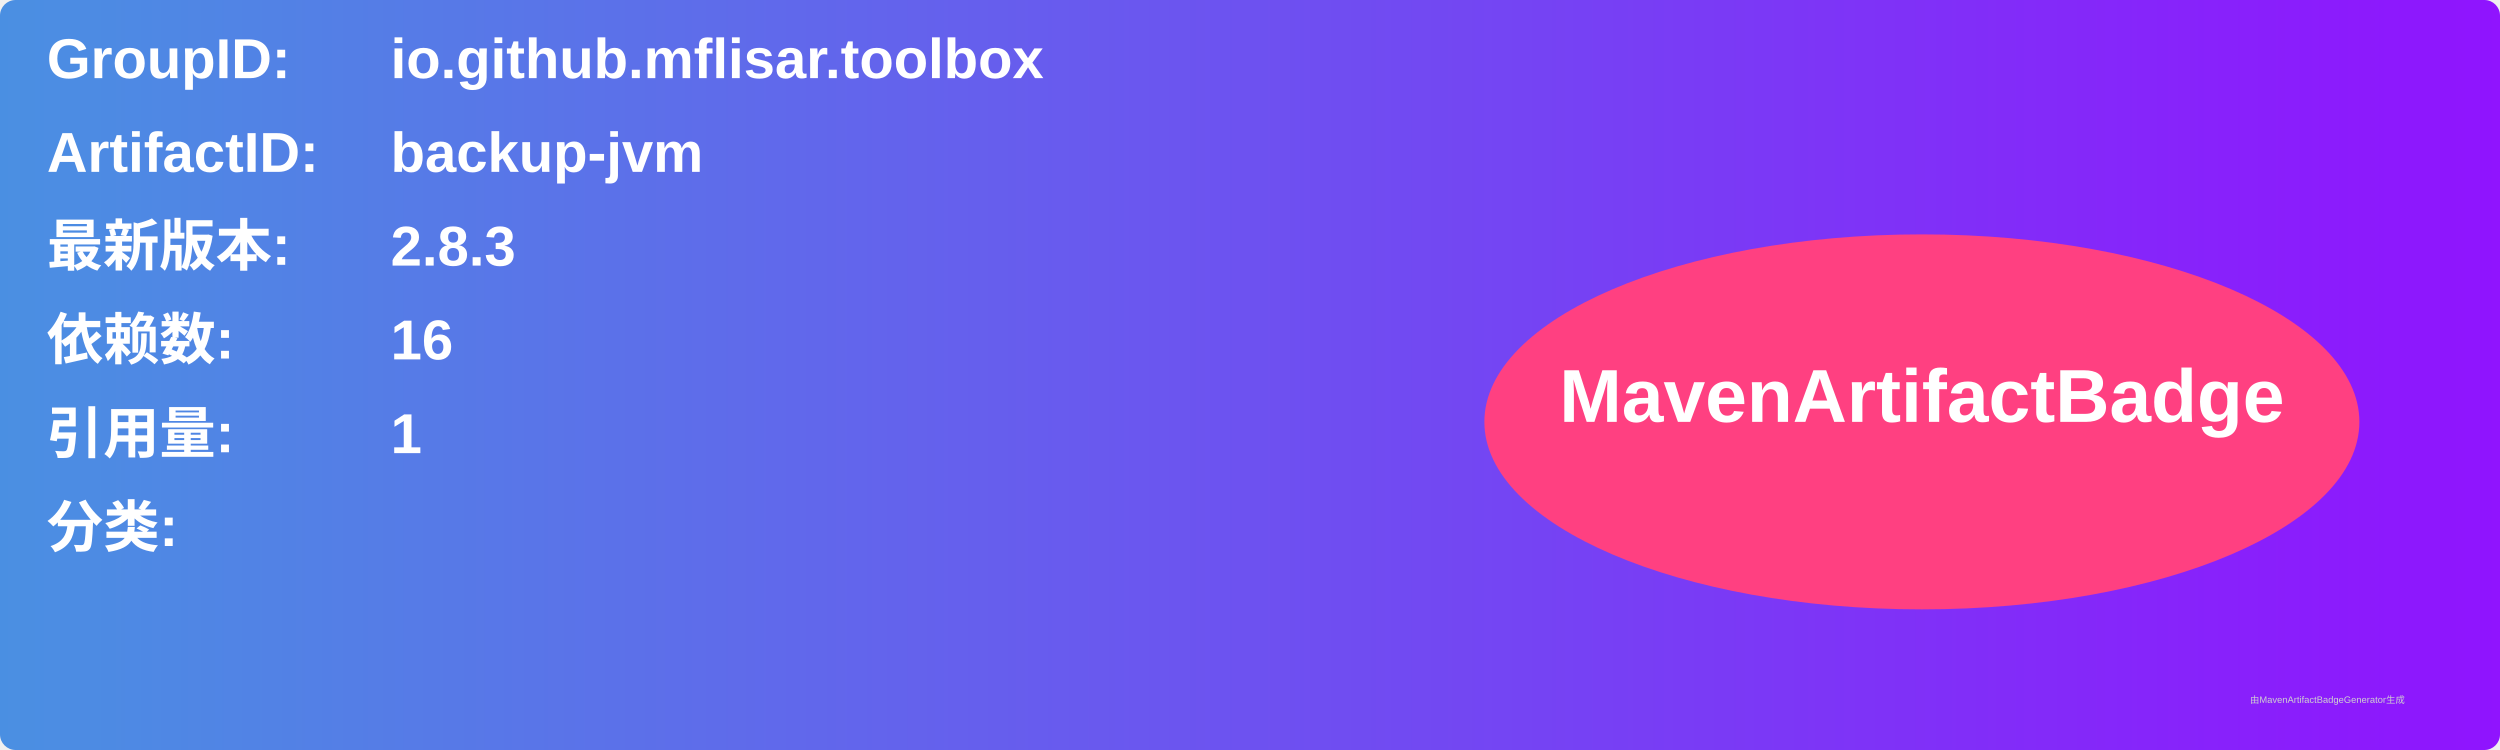
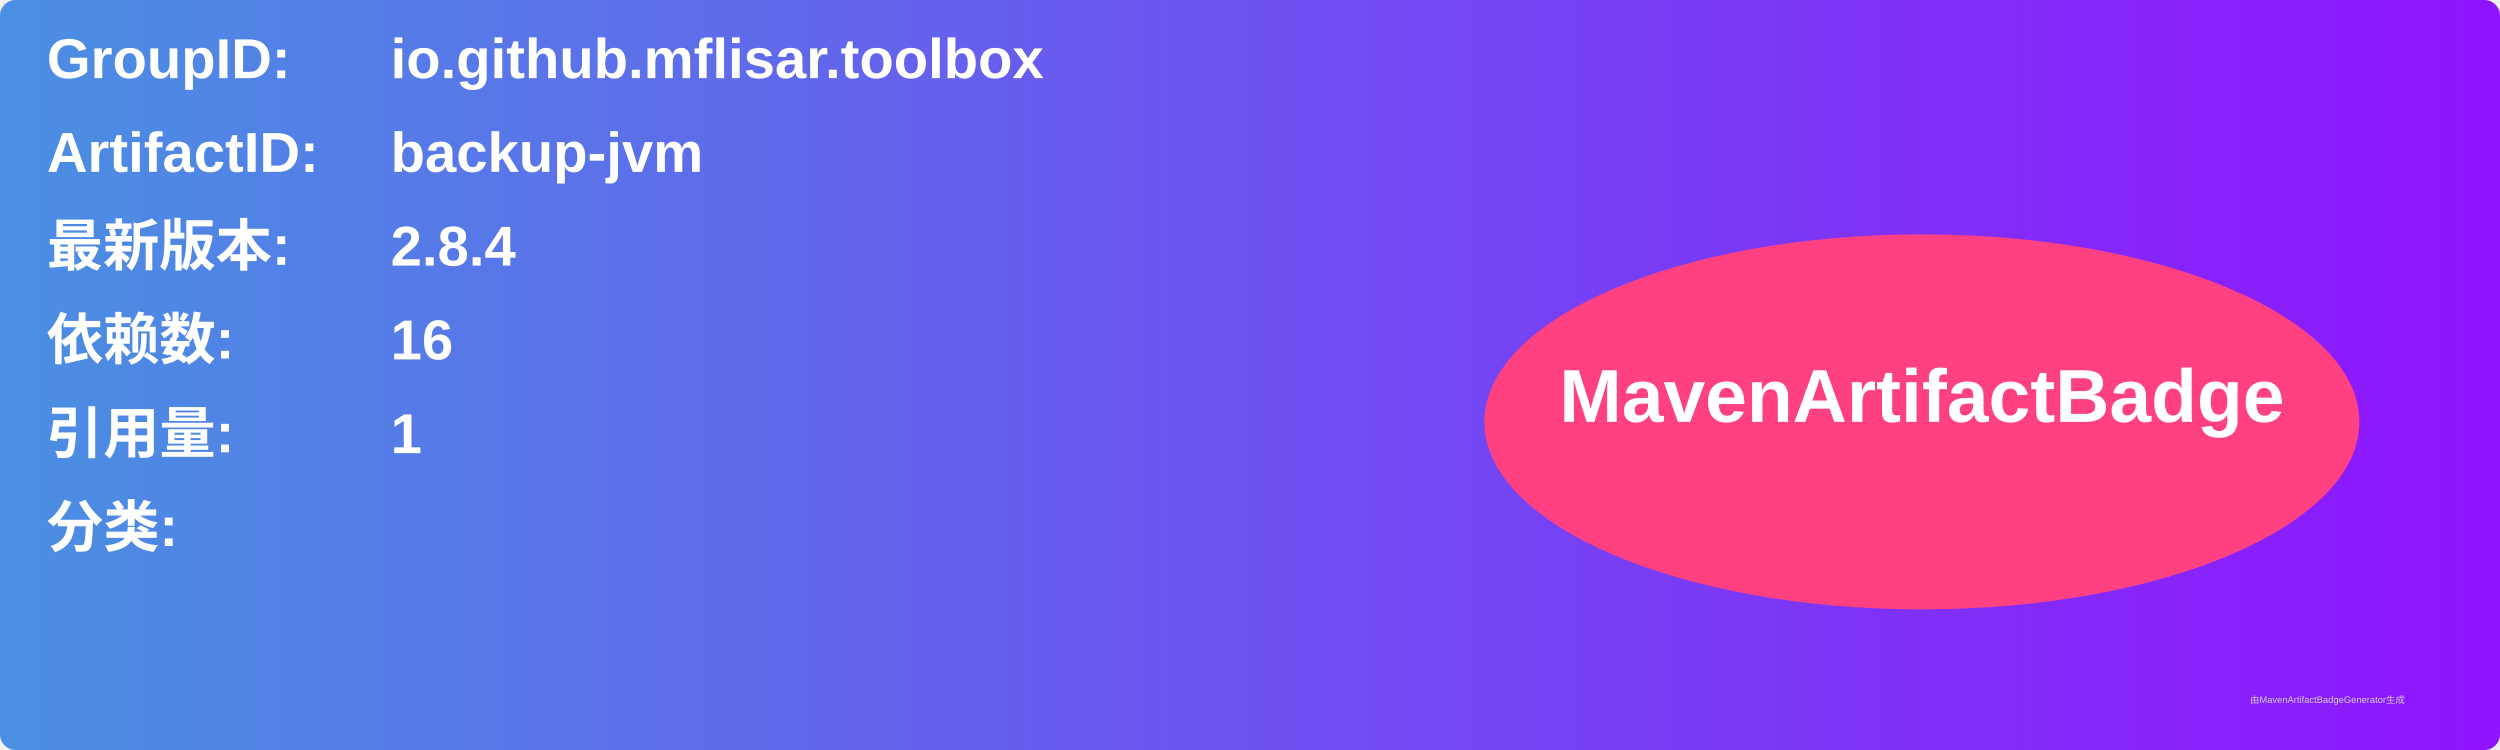
<svg xmlns="http://www.w3.org/2000/svg" width="800" height="240" viewBox="0 0 800 240">
  <linearGradient id="grad" x1="0%" y1="0%" x2="100%" y2="0%">
    <stop offset="0%" stop-color="#4a90e2" />
    <stop offset="100%" stop-color="#9013fe" />
  </linearGradient>
  <rect width="100%" height="100%" rx="5" ry="5" fill="url(#grad)" />
  <g transform="translate(15, 15)">
    <text x="0" y="10" font-family="Arial" font-size="18" fill="white" font-weight="bold" width="260">GroupID:</text>
    <text x="110" y="10" font-family="Arial" font-size="18" fill="white" font-weight="bold" width="460">io.github.mflisar.toolbox</text>
    <text x="0" y="40" font-family="Arial" font-size="18" fill="white" font-weight="bold" width="260">ArtifactID:</text>
    <text x="110" y="40" font-family="Arial" font-size="18" fill="white" font-weight="bold" width="460">backup-jvm</text>
    <text x="0" y="70" font-family="Arial" font-size="18" fill="white" font-weight="bold">最新版本:</text>
    <text x="110" y="70" font-family="Arial" font-size="18" fill="white" font-weight="bold">
-       <tspan font-weight="bold">2.8.3</tspan>
+       <tspan font-weight="bold">2.8.4</tspan>
    </text>
    <text x="0" y="100" font-family="Arial" font-size="18" fill="white" font-weight="bold">依赖数: </text>
    <text x="110" y="100" font-family="Arial" font-size="18" fill="white">
      <tspan font-weight="bold">16</tspan>
    </text>
    <text x="0" y="130" font-family="Arial" font-size="18" fill="white" font-weight="bold">引用量: </text>
    <text x="110" y="130" font-family="Arial" font-size="18" fill="white">
      <tspan font-weight="bold">1</tspan>
    </text>
    <text x="0" y="160" font-family="Arial" font-size="18" fill="white" font-weight="bold">分类:</text>
    <text x="10" y="190" font-family="Arial" font-size="10" fill="white">
      <tspan font-weight="bold" />
    </text>
    <ellipse cx="600" cy="120" rx="140" ry="60" fill="#ff4081" />
    <text x="600" y="120" text-anchor="middle" font-family="Arial" font-size="24" fill="white" font-weight="bold">MavenArtifactBadge</text>
  </g>
  <text x="720" y="225" font-family="Arial" font-size="3" fill="#d0d0d0">由MavenArtifactBadgeGenerator生成</text>
</svg>
